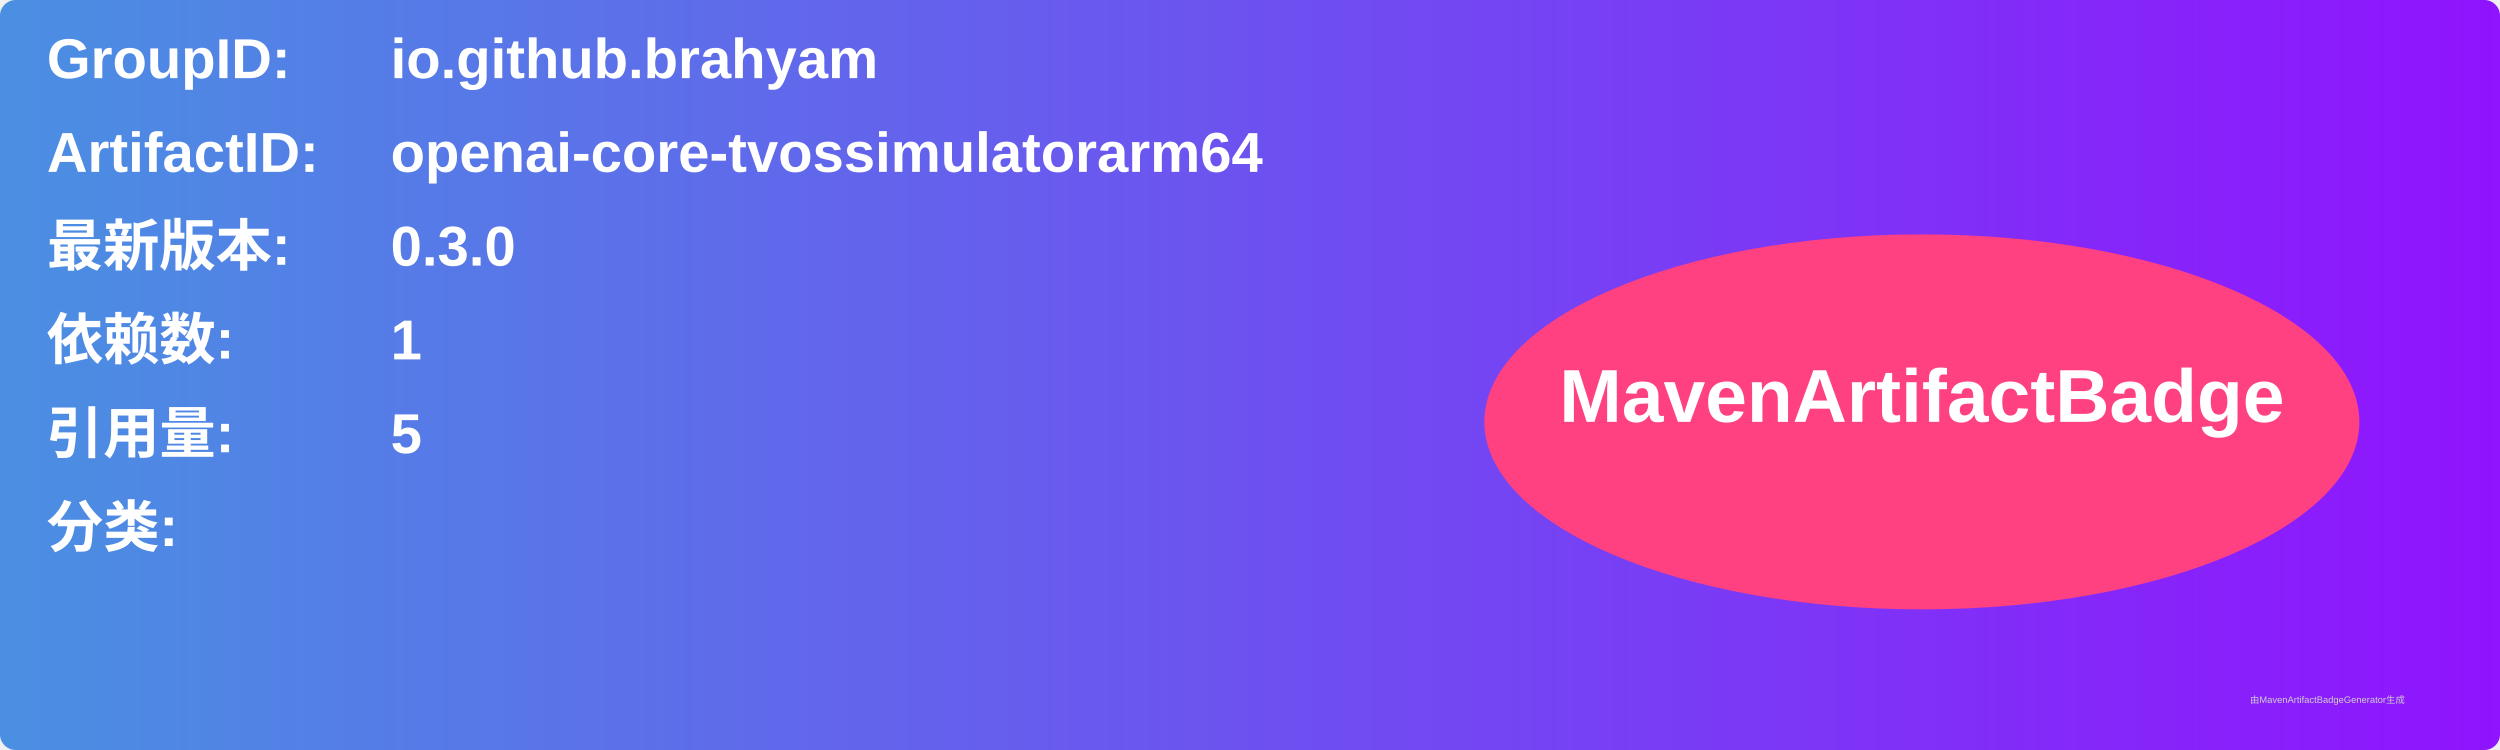
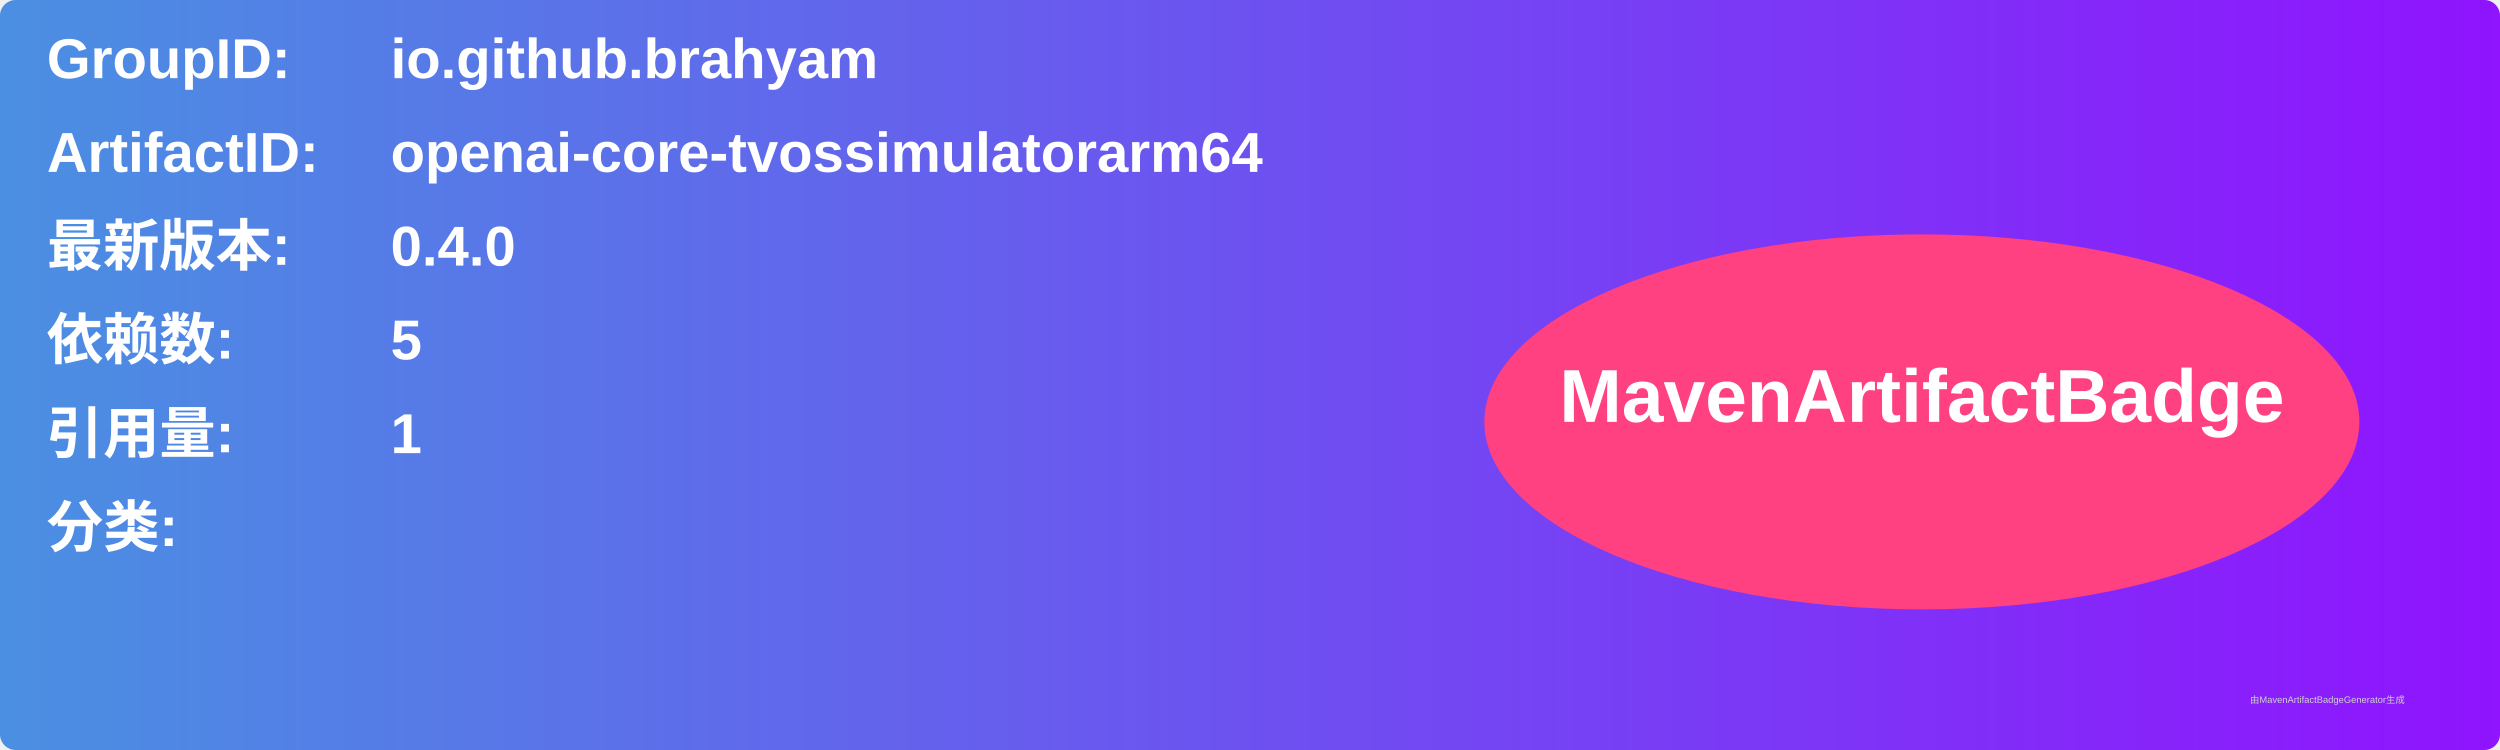
<svg xmlns="http://www.w3.org/2000/svg" width="800" height="240" viewBox="0 0 800 240">
  <linearGradient id="grad" x1="0%" y1="0%" x2="100%" y2="0%">
    <stop offset="0%" stop-color="#4a90e2" />
    <stop offset="100%" stop-color="#9013fe" />
  </linearGradient>
  <rect width="100%" height="100%" rx="5" ry="5" fill="url(#grad)" />
  <g transform="translate(15, 15)">
    <text x="0" y="10" font-family="Arial" font-size="18" fill="white" font-weight="bold" width="260">GroupID:</text>
    <text x="110" y="10" font-family="Arial" font-size="18" fill="white" font-weight="bold" width="460">io.github.brahyam</text>
    <text x="0" y="40" font-family="Arial" font-size="18" fill="white" font-weight="bold" width="260">ArtifactID:</text>
    <text x="110" y="40" font-family="Arial" font-size="18" fill="white" font-weight="bold" width="460">openai-core-tvossimulatorarm64</text>
    <text x="0" y="70" font-family="Arial" font-size="18" fill="white" font-weight="bold">最新版本:</text>
    <text x="110" y="70" font-family="Arial" font-size="18" fill="white" font-weight="bold">
-       <tspan font-weight="bold">0.3.0</tspan>
+       <tspan font-weight="bold">0.4.0</tspan>
    </text>
    <text x="0" y="100" font-family="Arial" font-size="18" fill="white" font-weight="bold">依赖数: </text>
    <text x="110" y="100" font-family="Arial" font-size="18" fill="white">
-       <tspan font-weight="bold">1</tspan>
+       <tspan font-weight="bold">5</tspan>
    </text>
    <text x="0" y="130" font-family="Arial" font-size="18" fill="white" font-weight="bold">引用量: </text>
    <text x="110" y="130" font-family="Arial" font-size="18" fill="white">
-       <tspan font-weight="bold">5</tspan>
+       <tspan font-weight="bold">1</tspan>
    </text>
    <text x="0" y="160" font-family="Arial" font-size="18" fill="white" font-weight="bold">分类:</text>
    <text x="10" y="190" font-family="Arial" font-size="10" fill="white">
      <tspan font-weight="bold" />
    </text>
    <ellipse cx="600" cy="120" rx="140" ry="60" fill="#ff4081" />
    <text x="600" y="120" text-anchor="middle" font-family="Arial" font-size="24" fill="white" font-weight="bold">MavenArtifactBadge</text>
  </g>
  <text x="720" y="225" font-family="Arial" font-size="3" fill="#d0d0d0">由MavenArtifactBadgeGenerator生成</text>
</svg>
